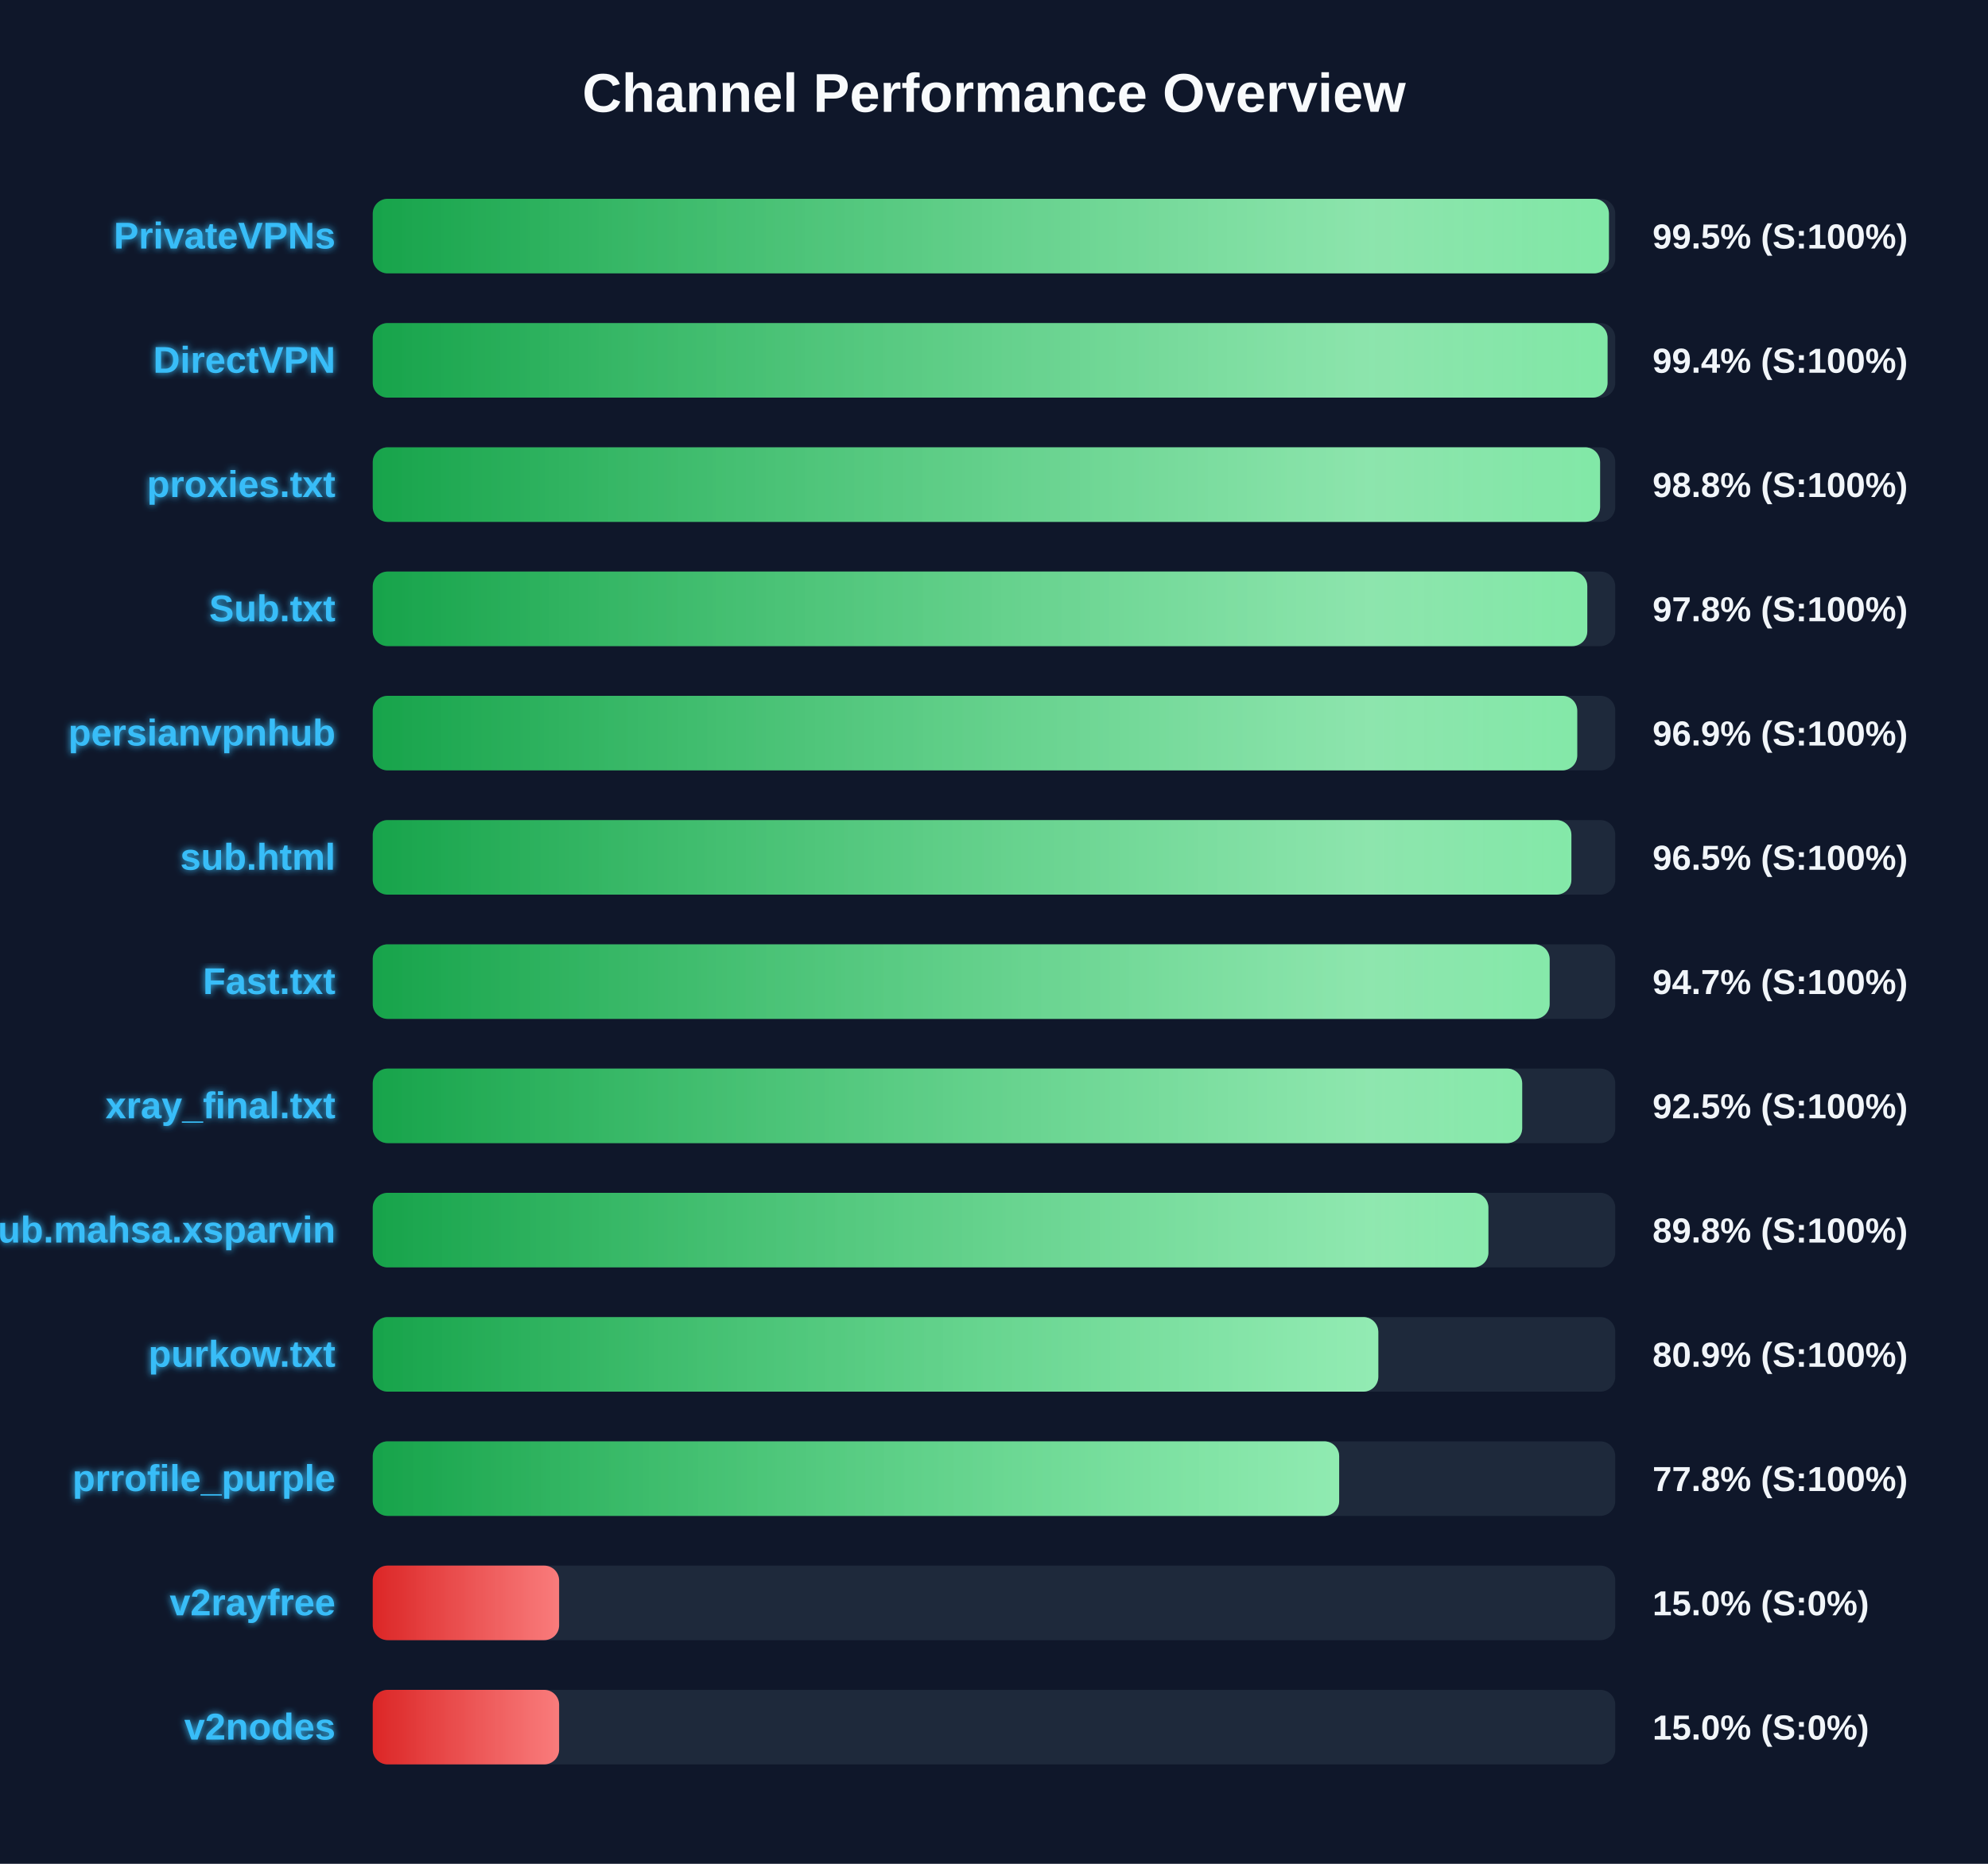
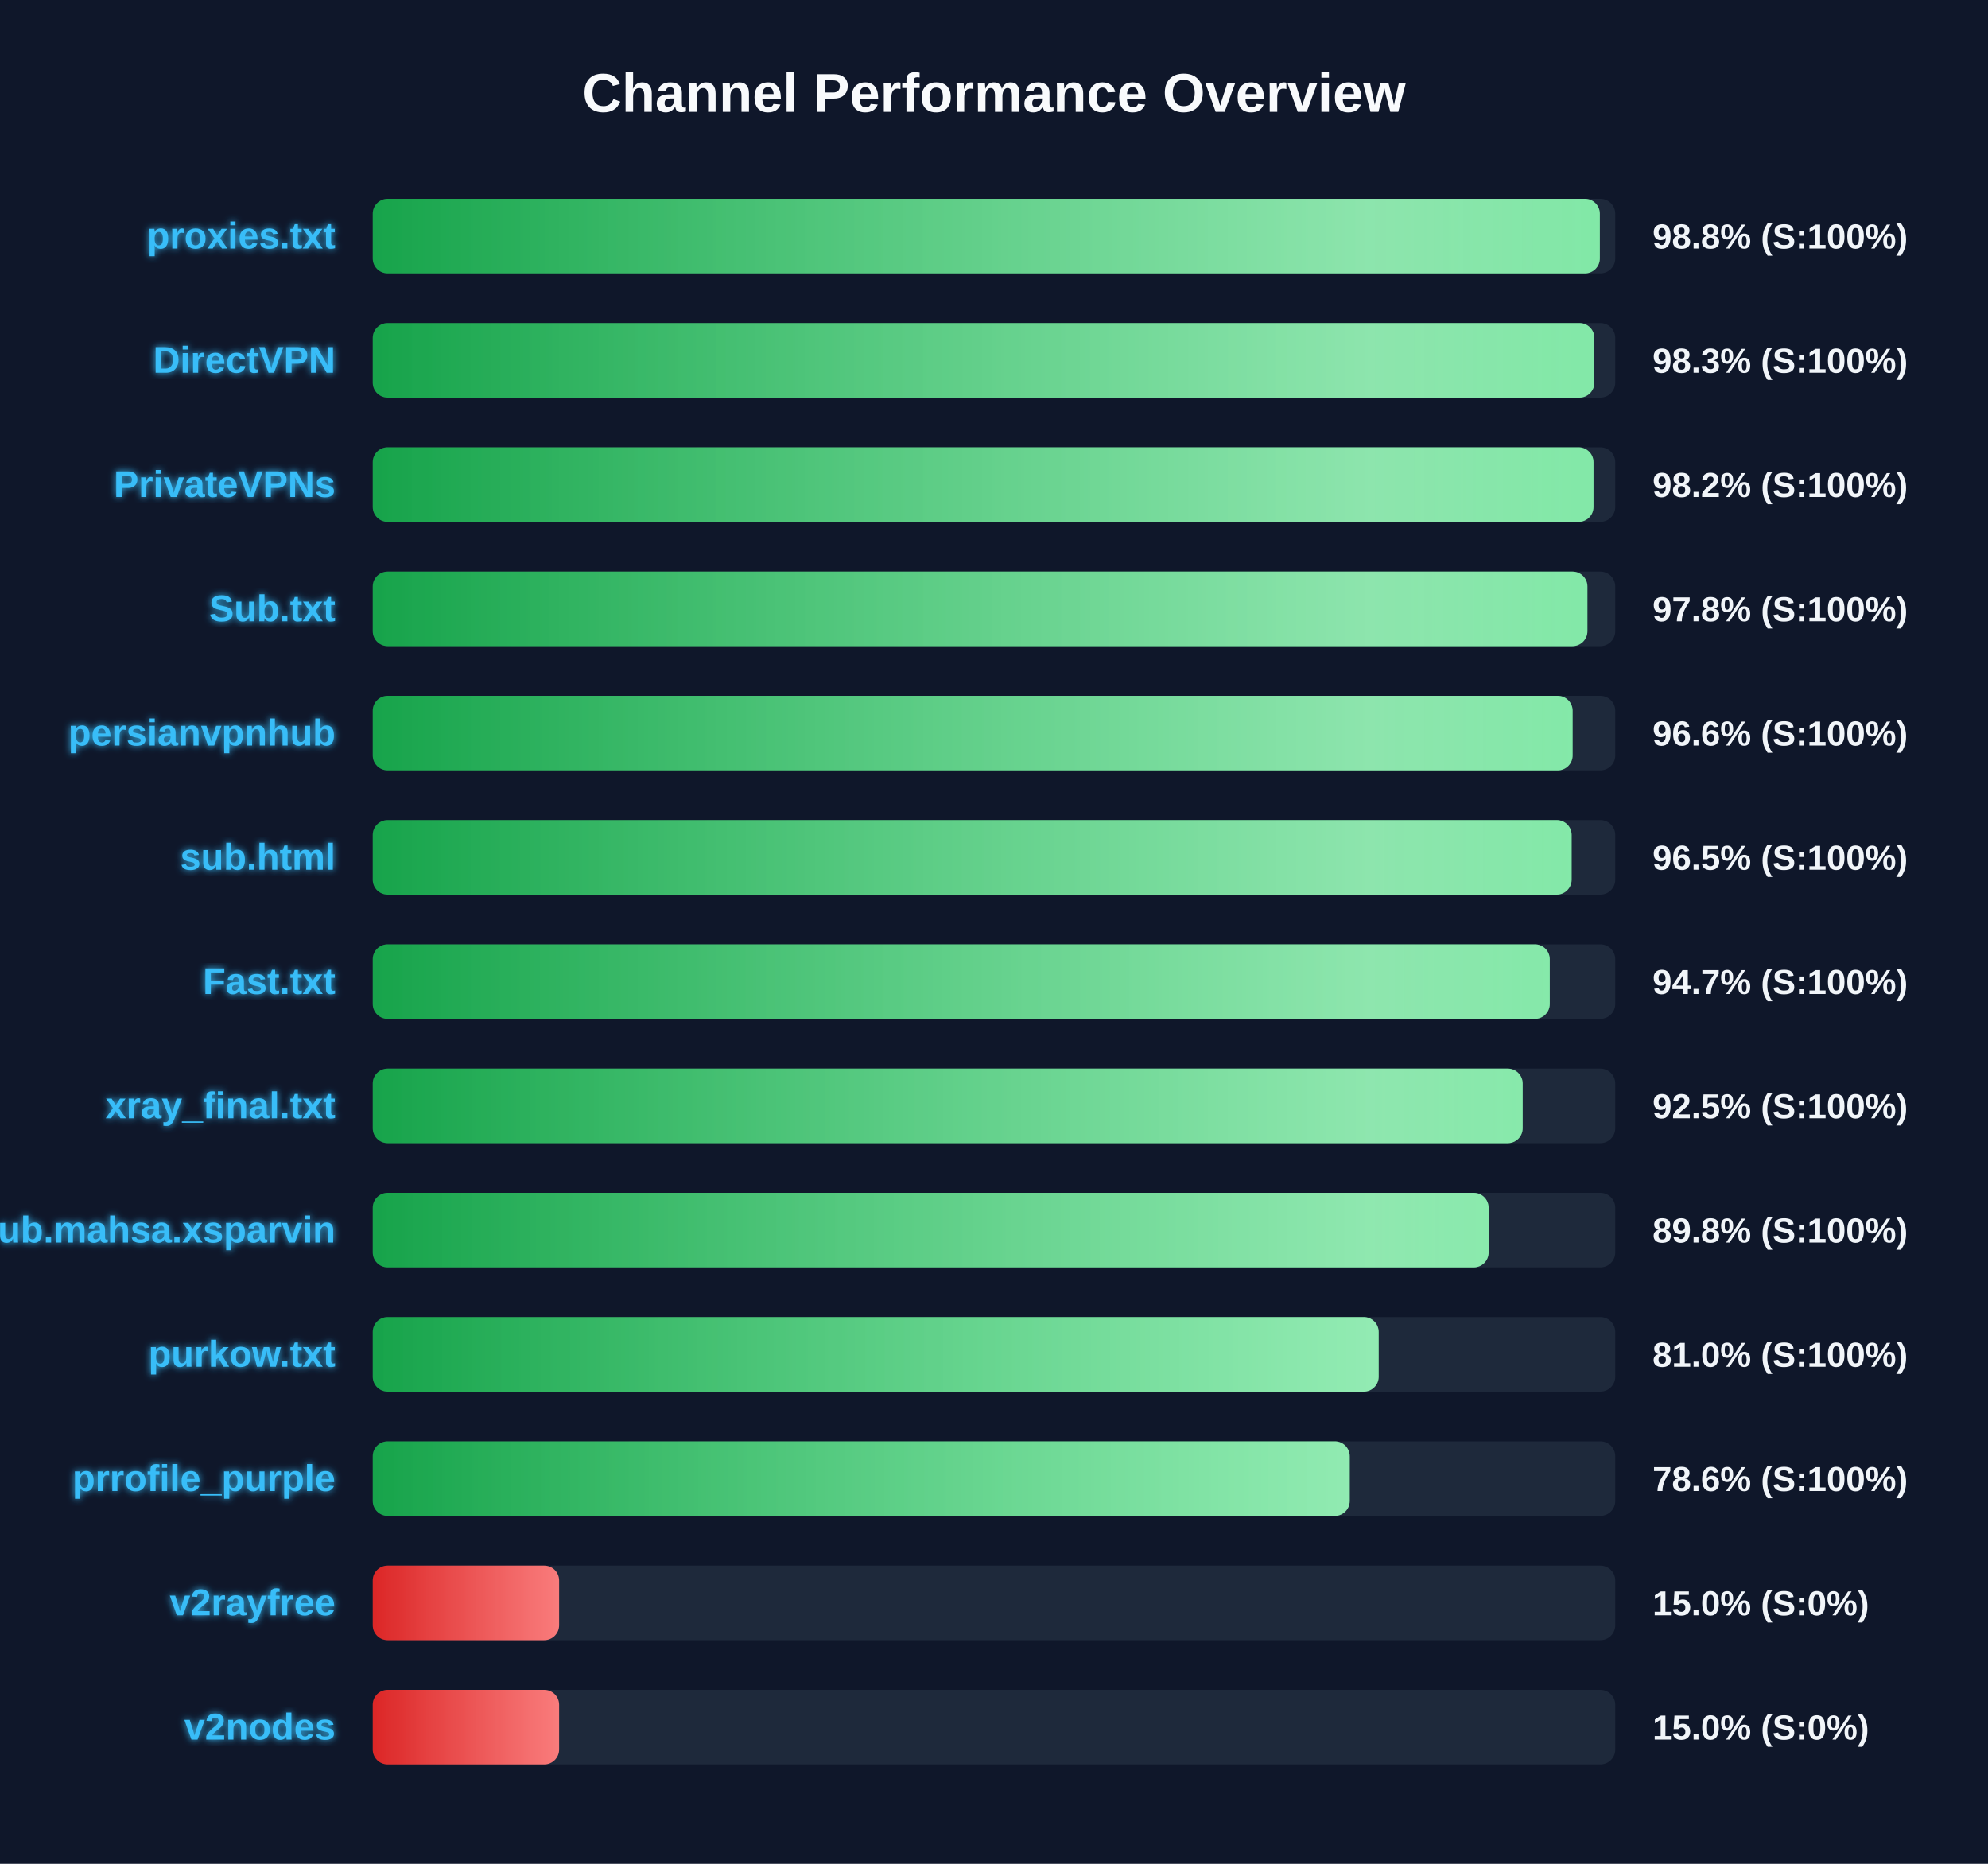
<svg xmlns="http://www.w3.org/2000/svg" width="800" height="750" version="1.1">
  <defs>
    <linearGradient id="grad-green" x1="0%" y1="0%" x2="100%" y2="0%">
      <stop offset="0%" stop-color="#16a34a" />
      <stop offset="100%" stop-color="#4ade80" />
    </linearGradient>
    <linearGradient id="grad-yellow" x1="0%" y1="0%" x2="100%" y2="0%">
      <stop offset="0%" stop-color="#ca8a04" />
      <stop offset="100%" stop-color="#fde047" />
    </linearGradient>
    <linearGradient id="grad-red" x1="0%" y1="0%" x2="100%" y2="0%">
      <stop offset="0%" stop-color="#dc2626" />
      <stop offset="100%" stop-color="#f87171" />
    </linearGradient>
    <linearGradient id="shimmer" x1="0%" y1="0%" x2="100%" y2="0%">
      <stop offset="0%" stop-color="rgba(255,255,255,0)" />
      <stop offset="50%" stop-color="rgba(255,255,255,0.4)" />
      <stop offset="100%" stop-color="rgba(255,255,255,0)" />
    </linearGradient>
    <filter id="glow" x="-20%" y="-20%" width="140%" height="140%">
      <feGaussianBlur stdDeviation="1.5" result="blur" />
      <feComposite in="SourceGraphic" in2="blur" operator="over" />
    </filter>
  </defs>
  <style>
        .bg-rect { fill: #0f172a; }
        .title { font: bold 22px 'Segoe UI', Arial, sans-serif; fill: #f8fafc; }
        .row { font: bold 15px 'Segoe UI', Arial, sans-serif; fill: #38bdf8; filter: url(#glow); }
        .score { font: bold 14px 'Segoe UI', Arial, sans-serif; fill: #f1f5f9; }
        @keyframes shimmer-anim {
            0% { transform: translateX(-100%); }
            100% { transform: translateX(200%); }
        }
        .shimmer-rect {
            animation: shimmer-anim 2.5s infinite linear;
        }
    </style>
  <rect width="100%" height="100%" class="bg-rect" />
  <text x="400" y="45" text-anchor="middle" class="title">Channel Performance Overview</text>
  <rect x="150" y="80" width="500" height="30" fill="#1e293b" rx="6" />
  <clipPath id="clip-0">
-     <rect x="150" y="80" width="497.45" height="30" rx="6" />
+     <rect x="150" y="80" width="493.8" height="30" rx="6" />
  </clipPath>
-   <rect x="150" y="80" width="497.45" height="30" fill="url(#grad-green)" rx="6" />
+   <rect x="150" y="80" width="493.8" height="30" fill="url(#grad-green)" rx="6" />
  <g clip-path="url(#clip-0)">
    <rect x="150" y="80" width="100%" height="30" fill="url(#shimmer)" class="shimmer-rect" />
  </g>
-   <text x="135" y="100" text-anchor="end" class="row">PrivateVPNs</text>
-   <text x="665" y="100" text-anchor="start" class="score">99.5% (S:100%)</text>
+   <text x="135" y="100" text-anchor="end" class="row">proxies.txt</text>
+   <text x="665" y="100" text-anchor="start" class="score">98.8% (S:100%)</text>
  <rect x="150" y="130" width="500" height="30" fill="#1e293b" rx="6" />
  <clipPath id="clip-1">
-     <rect x="150" y="130" width="496.9" height="30" rx="6" />
+     <rect x="150" y="130" width="491.6" height="30" rx="6" />
  </clipPath>
-   <rect x="150" y="130" width="496.9" height="30" fill="url(#grad-green)" rx="6" />
+   <rect x="150" y="130" width="491.6" height="30" fill="url(#grad-green)" rx="6" />
  <g clip-path="url(#clip-1)">
    <rect x="150" y="130" width="100%" height="30" fill="url(#shimmer)" class="shimmer-rect" />
  </g>
  <text x="135" y="150" text-anchor="end" class="row">DirectVPN</text>
-   <text x="665" y="150" text-anchor="start" class="score">99.4% (S:100%)</text>
+   <text x="665" y="150" text-anchor="start" class="score">98.3% (S:100%)</text>
  <rect x="150" y="180" width="500" height="30" fill="#1e293b" rx="6" />
  <clipPath id="clip-2">
-     <rect x="150" y="180" width="493.9" height="30" rx="6" />
+     <rect x="150" y="180" width="491.25" height="30" rx="6" />
  </clipPath>
-   <rect x="150" y="180" width="493.9" height="30" fill="url(#grad-green)" rx="6" />
+   <rect x="150" y="180" width="491.25" height="30" fill="url(#grad-green)" rx="6" />
  <g clip-path="url(#clip-2)">
    <rect x="150" y="180" width="100%" height="30" fill="url(#shimmer)" class="shimmer-rect" />
  </g>
-   <text x="135" y="200" text-anchor="end" class="row">proxies.txt</text>
-   <text x="665" y="200" text-anchor="start" class="score">98.8% (S:100%)</text>
+   <text x="135" y="200" text-anchor="end" class="row">PrivateVPNs</text>
+   <text x="665" y="200" text-anchor="start" class="score">98.2% (S:100%)</text>
  <rect x="150" y="230" width="500" height="30" fill="#1e293b" rx="6" />
  <clipPath id="clip-3">
-     <rect x="150" y="230" width="488.75" height="30" rx="6" />
+     <rect x="150" y="230" width="488.8" height="30" rx="6" />
  </clipPath>
-   <rect x="150" y="230" width="488.75" height="30" fill="url(#grad-green)" rx="6" />
+   <rect x="150" y="230" width="488.8" height="30" fill="url(#grad-green)" rx="6" />
  <g clip-path="url(#clip-3)">
    <rect x="150" y="230" width="100%" height="30" fill="url(#shimmer)" class="shimmer-rect" />
  </g>
  <text x="135" y="250" text-anchor="end" class="row">Sub.txt</text>
  <text x="665" y="250" text-anchor="start" class="score">97.8% (S:100%)</text>
  <rect x="150" y="280" width="500" height="30" fill="#1e293b" rx="6" />
  <clipPath id="clip-4">
-     <rect x="150" y="280" width="484.7" height="30" rx="6" />
+     <rect x="150" y="280" width="482.85" height="30" rx="6" />
  </clipPath>
-   <rect x="150" y="280" width="484.7" height="30" fill="url(#grad-green)" rx="6" />
+   <rect x="150" y="280" width="482.85" height="30" fill="url(#grad-green)" rx="6" />
  <g clip-path="url(#clip-4)">
    <rect x="150" y="280" width="100%" height="30" fill="url(#shimmer)" class="shimmer-rect" />
  </g>
  <text x="135" y="300" text-anchor="end" class="row">persianvpnhub</text>
-   <text x="665" y="300" text-anchor="start" class="score">96.9% (S:100%)</text>
+   <text x="665" y="300" text-anchor="start" class="score">96.6% (S:100%)</text>
  <rect x="150" y="330" width="500" height="30" fill="#1e293b" rx="6" />
  <clipPath id="clip-5">
-     <rect x="150" y="330" width="482.35" height="30" rx="6" />
+     <rect x="150" y="330" width="482.45" height="30" rx="6" />
  </clipPath>
-   <rect x="150" y="330" width="482.35" height="30" fill="url(#grad-green)" rx="6" />
+   <rect x="150" y="330" width="482.45" height="30" fill="url(#grad-green)" rx="6" />
  <g clip-path="url(#clip-5)">
    <rect x="150" y="330" width="100%" height="30" fill="url(#shimmer)" class="shimmer-rect" />
  </g>
  <text x="135" y="350" text-anchor="end" class="row">sub.html</text>
  <text x="665" y="350" text-anchor="start" class="score">96.5% (S:100%)</text>
  <rect x="150" y="380" width="500" height="30" fill="#1e293b" rx="6" />
  <clipPath id="clip-6">
-     <rect x="150" y="380" width="473.6" height="30" rx="6" />
+     <rect x="150" y="380" width="473.65" height="30" rx="6" />
  </clipPath>
-   <rect x="150" y="380" width="473.6" height="30" fill="url(#grad-green)" rx="6" />
+   <rect x="150" y="380" width="473.65" height="30" fill="url(#grad-green)" rx="6" />
  <g clip-path="url(#clip-6)">
    <rect x="150" y="380" width="100%" height="30" fill="url(#shimmer)" class="shimmer-rect" />
  </g>
  <text x="135" y="400" text-anchor="end" class="row">Fast.txt</text>
  <text x="665" y="400" text-anchor="start" class="score">94.7% (S:100%)</text>
  <rect x="150" y="430" width="500" height="30" fill="#1e293b" rx="6" />
  <clipPath id="clip-7">
-     <rect x="150" y="430" width="462.55" height="30" rx="6" />
+     <rect x="150" y="430" width="462.75" height="30" rx="6" />
  </clipPath>
-   <rect x="150" y="430" width="462.55" height="30" fill="url(#grad-green)" rx="6" />
+   <rect x="150" y="430" width="462.75" height="30" fill="url(#grad-green)" rx="6" />
  <g clip-path="url(#clip-7)">
    <rect x="150" y="430" width="100%" height="30" fill="url(#shimmer)" class="shimmer-rect" />
  </g>
  <text x="135" y="450" text-anchor="end" class="row">xray_final.txt</text>
  <text x="665" y="450" text-anchor="start" class="score">92.5% (S:100%)</text>
  <rect x="150" y="480" width="500" height="30" fill="#1e293b" rx="6" />
  <clipPath id="clip-8">
-     <rect x="150" y="480" width="448.95" height="30" rx="6" />
+     <rect x="150" y="480" width="449.05" height="30" rx="6" />
  </clipPath>
-   <rect x="150" y="480" width="448.95" height="30" fill="url(#grad-green)" rx="6" />
+   <rect x="150" y="480" width="449.05" height="30" fill="url(#grad-green)" rx="6" />
  <g clip-path="url(#clip-8)">
    <rect x="150" y="480" width="100%" height="30" fill="url(#shimmer)" class="shimmer-rect" />
  </g>
  <text x="135" y="500" text-anchor="end" class="row">Sub.mahsa.xsparvin</text>
  <text x="665" y="500" text-anchor="start" class="score">89.8% (S:100%)</text>
  <rect x="150" y="530" width="500" height="30" fill="#1e293b" rx="6" />
  <clipPath id="clip-9">
-     <rect x="150" y="530" width="404.65" height="30" rx="6" />
+     <rect x="150" y="530" width="404.8" height="30" rx="6" />
  </clipPath>
-   <rect x="150" y="530" width="404.65" height="30" fill="url(#grad-green)" rx="6" />
+   <rect x="150" y="530" width="404.8" height="30" fill="url(#grad-green)" rx="6" />
  <g clip-path="url(#clip-9)">
    <rect x="150" y="530" width="100%" height="30" fill="url(#shimmer)" class="shimmer-rect" />
  </g>
  <text x="135" y="550" text-anchor="end" class="row">purkow.txt</text>
-   <text x="665" y="550" text-anchor="start" class="score">80.9% (S:100%)</text>
+   <text x="665" y="550" text-anchor="start" class="score">81.0% (S:100%)</text>
  <rect x="150" y="580" width="500" height="30" fill="#1e293b" rx="6" />
  <clipPath id="clip-10">
-     <rect x="150" y="580" width="388.9" height="30" rx="6" />
+     <rect x="150" y="580" width="393.15" height="30" rx="6" />
  </clipPath>
-   <rect x="150" y="580" width="388.9" height="30" fill="url(#grad-green)" rx="6" />
+   <rect x="150" y="580" width="393.15" height="30" fill="url(#grad-green)" rx="6" />
  <g clip-path="url(#clip-10)">
    <rect x="150" y="580" width="100%" height="30" fill="url(#shimmer)" class="shimmer-rect" />
  </g>
  <text x="135" y="600" text-anchor="end" class="row">prrofile_purple</text>
-   <text x="665" y="600" text-anchor="start" class="score">77.8% (S:100%)</text>
+   <text x="665" y="600" text-anchor="start" class="score">78.6% (S:100%)</text>
  <rect x="150" y="630" width="500" height="30" fill="#1e293b" rx="6" />
  <clipPath id="clip-11">
    <rect x="150" y="630" width="75.0" height="30" rx="6" />
  </clipPath>
  <rect x="150" y="630" width="75.0" height="30" fill="url(#grad-red)" rx="6" />
  <g clip-path="url(#clip-11)">
    <rect x="150" y="630" width="100%" height="30" fill="url(#shimmer)" class="shimmer-rect" />
  </g>
  <text x="135" y="650" text-anchor="end" class="row">v2rayfree</text>
  <text x="665" y="650" text-anchor="start" class="score">15.0% (S:0%)</text>
  <rect x="150" y="680" width="500" height="30" fill="#1e293b" rx="6" />
  <clipPath id="clip-12">
    <rect x="150" y="680" width="75.0" height="30" rx="6" />
  </clipPath>
  <rect x="150" y="680" width="75.0" height="30" fill="url(#grad-red)" rx="6" />
  <g clip-path="url(#clip-12)">
    <rect x="150" y="680" width="100%" height="30" fill="url(#shimmer)" class="shimmer-rect" />
  </g>
  <text x="135" y="700" text-anchor="end" class="row">v2nodes</text>
  <text x="665" y="700" text-anchor="start" class="score">15.0% (S:0%)</text>
</svg>
